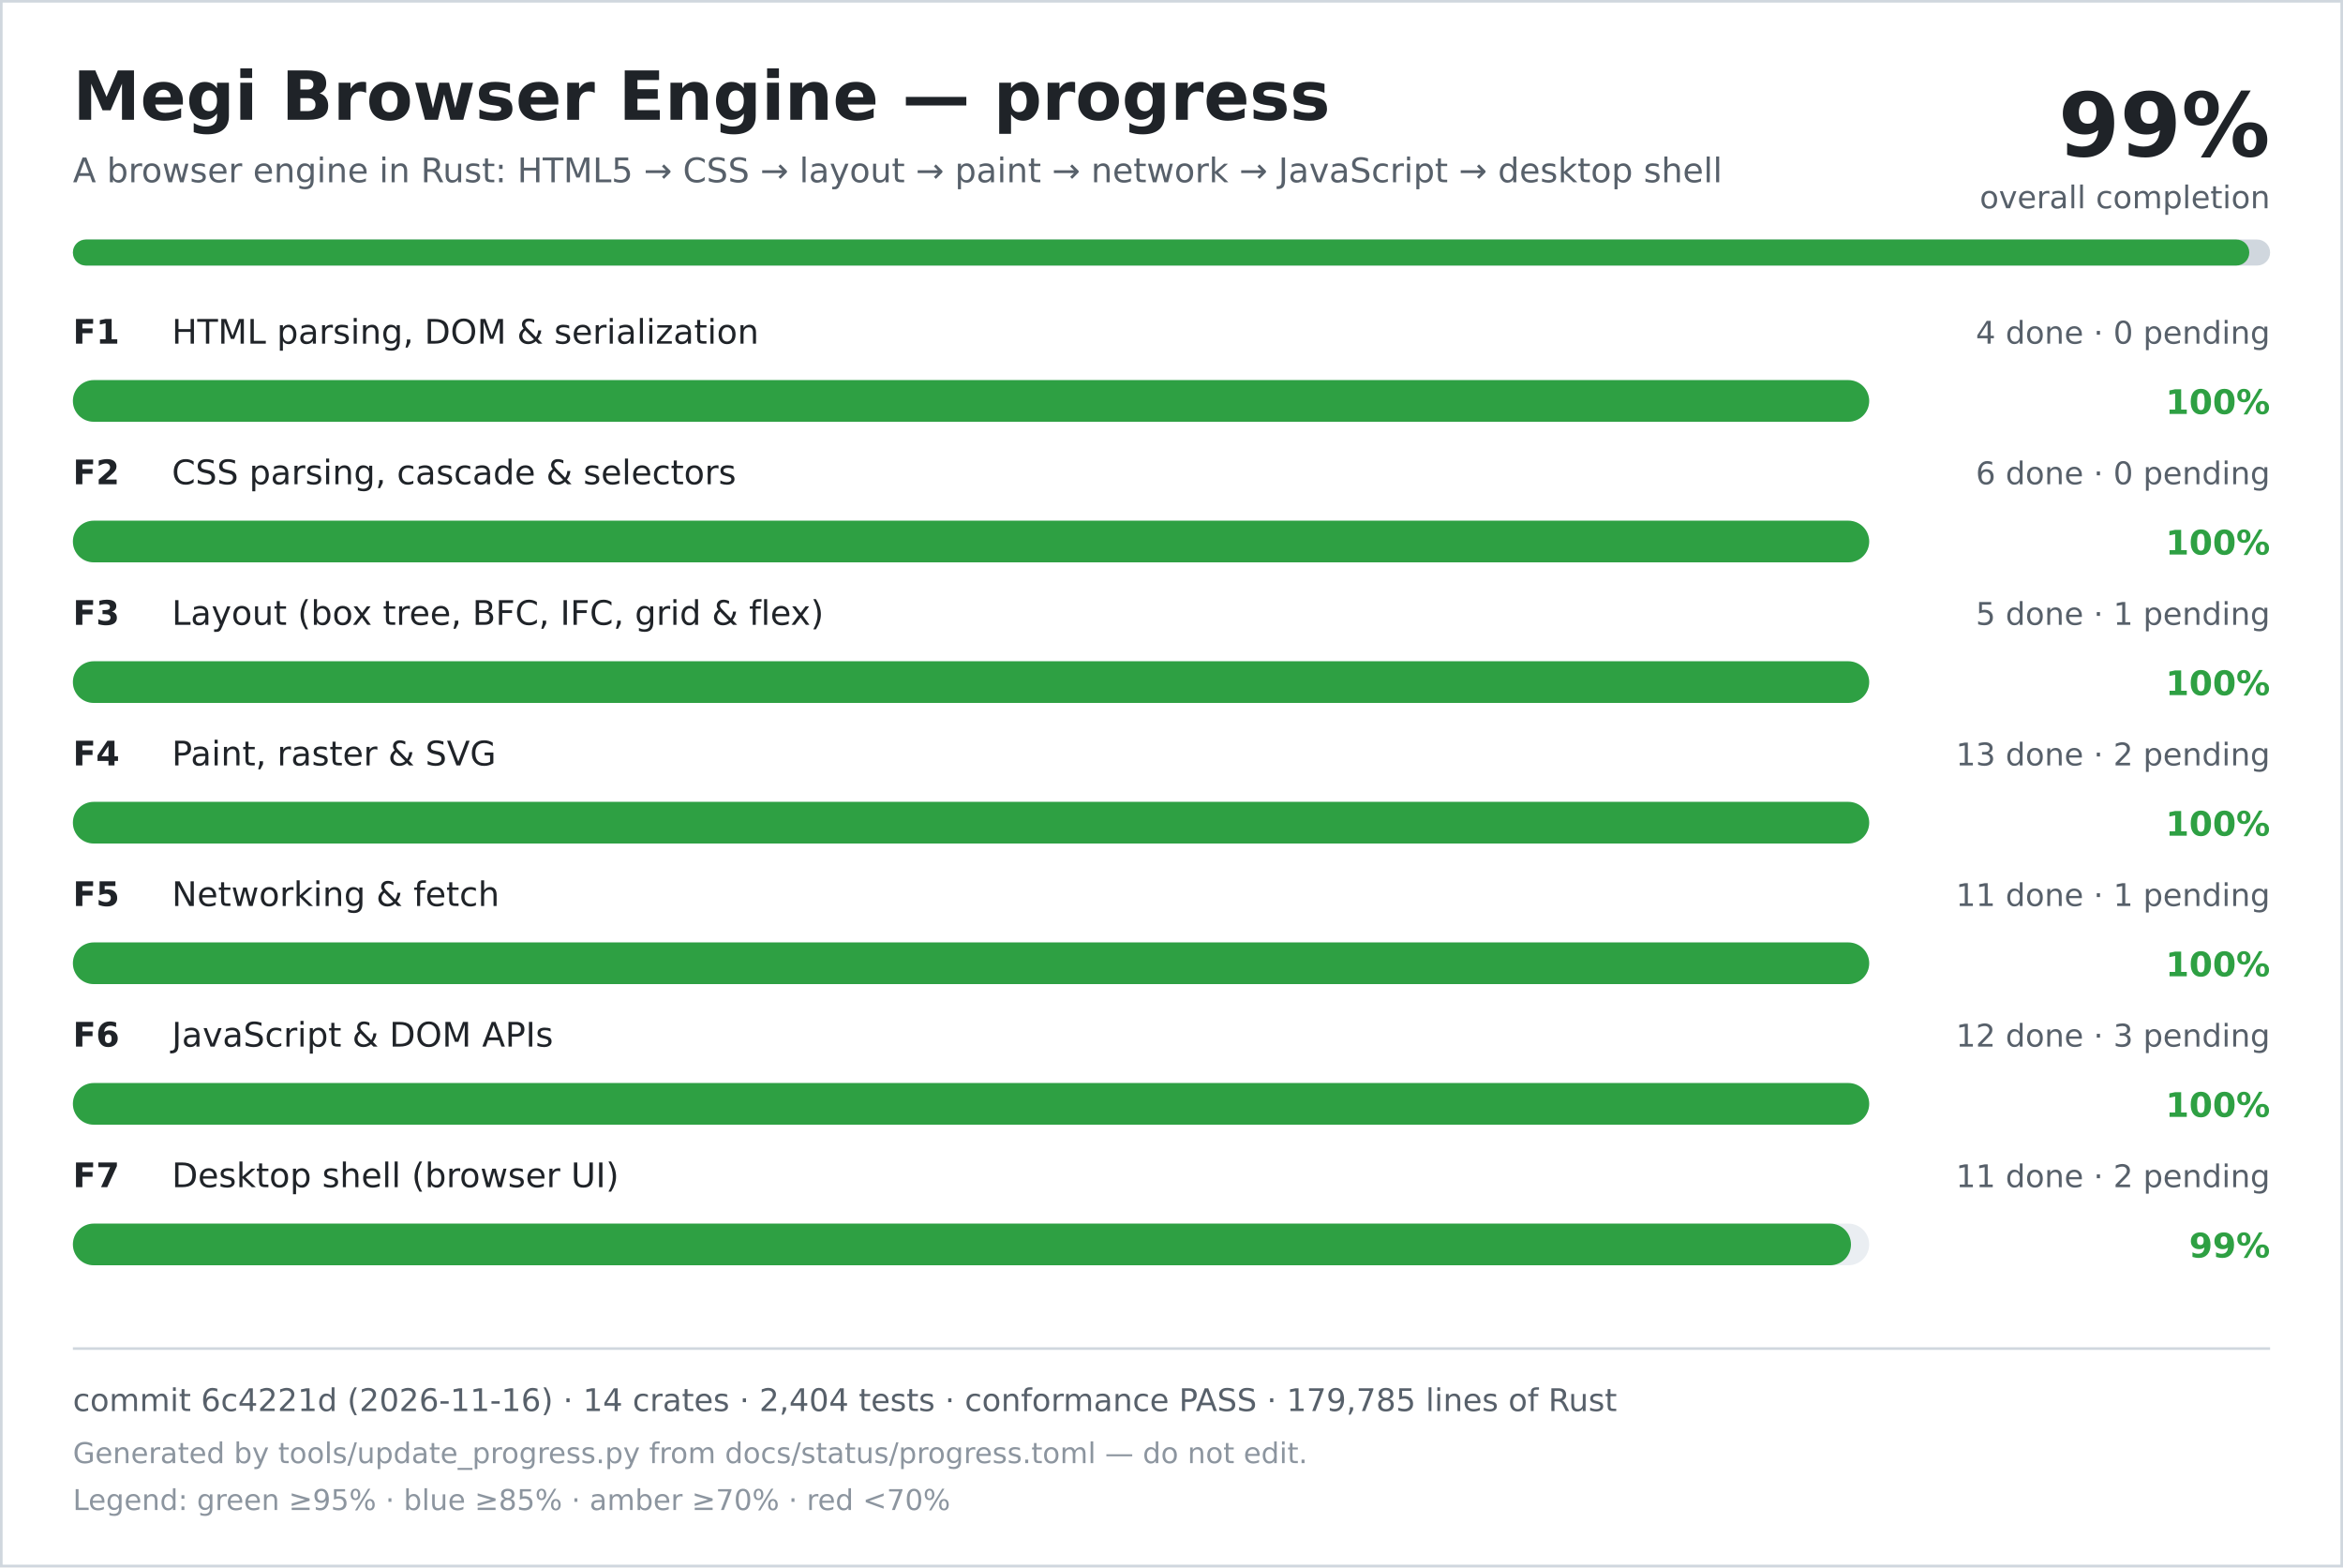
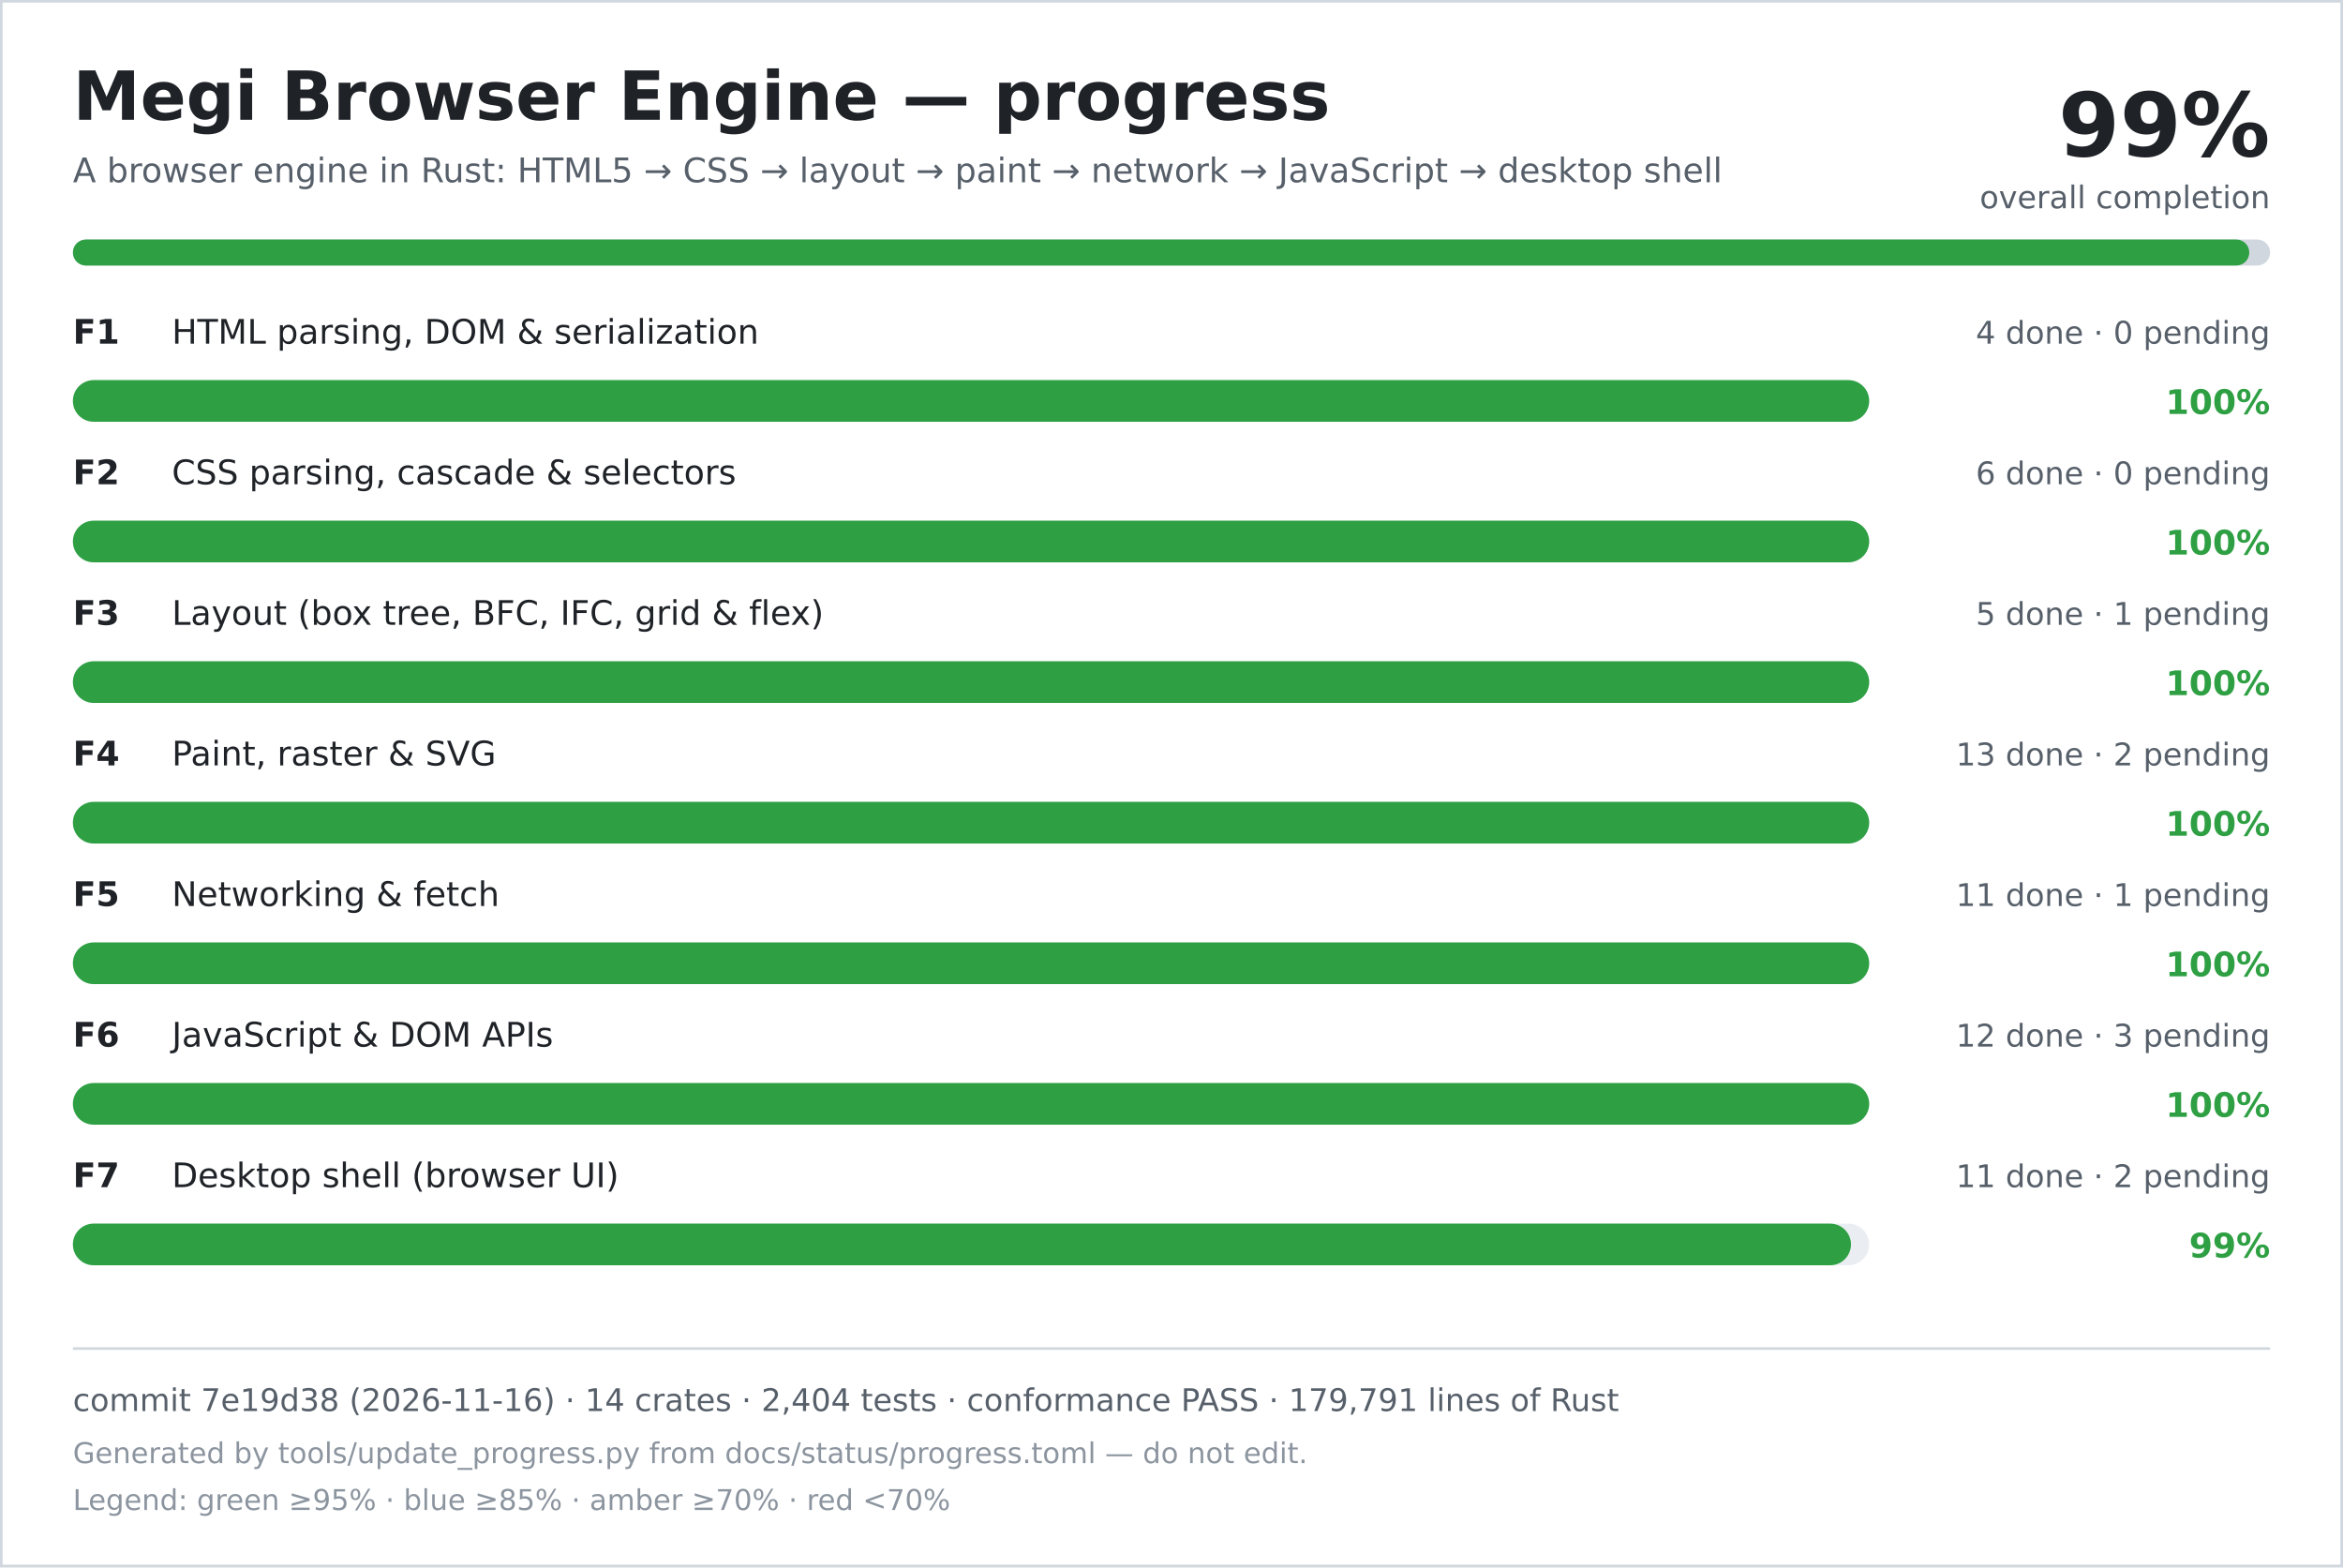
<svg xmlns="http://www.w3.org/2000/svg" width="900" height="602" viewBox="0 0 900 602" role="img" aria-labelledby="title desc">
  <rect width="900" height="602" fill="#ffffff" />
  <rect x="0.5" y="0.5" width="899" height="601" fill="none" stroke="#d0d7de" />
  <text x="28" y="46" font-family="DejaVu Sans, Verdana, sans-serif" font-size="26" font-weight="700" fill="#1f2328">Megi Browser Engine — progress</text>
  <text x="28" y="70" font-family="DejaVu Sans, Verdana, sans-serif" font-size="13" fill="#57606a">A browser engine in Rust: HTML5 → CSS → layout → paint → network → JavaScript → desktop shell</text>
  <text x="872" y="60" text-anchor="end" font-family="DejaVu Sans, Verdana, sans-serif" font-size="34" font-weight="700" fill="#1f2328">99%</text>
  <text x="872" y="80" text-anchor="end" font-family="DejaVu Sans, Verdana, sans-serif" font-size="12" fill="#57606a">overall completion</text>
  <rect x="28" y="92" width="844" height="10" rx="5" fill="#d0d7de" />
  <rect x="28" y="92" width="836" height="10" rx="5" fill="#2ea043" />
  <text x="28" y="132" font-family="DejaVu Sans, Verdana, sans-serif" font-size="13" font-weight="700" fill="#1f2328">F1</text>
  <text x="66" y="132" font-family="DejaVu Sans, Verdana, sans-serif" font-size="13" fill="#1f2328">HTML parsing, DOM &amp; serialization</text>
  <text x="872" y="132" text-anchor="end" font-family="DejaVu Sans, Verdana, sans-serif" font-size="12" fill="#57606a">4 done · 0 pending</text>
  <rect x="28" y="146" width="690" height="16" rx="8" fill="#eaeef2" />
  <rect x="28" y="146" width="690" height="16" rx="8" fill="#2ea043" />
  <text x="872" y="159" text-anchor="end" font-family="DejaVu Sans, Verdana, sans-serif" font-size="13" font-weight="700" fill="#2ea043">100%</text>
  <text x="28" y="186" font-family="DejaVu Sans, Verdana, sans-serif" font-size="13" font-weight="700" fill="#1f2328">F2</text>
  <text x="66" y="186" font-family="DejaVu Sans, Verdana, sans-serif" font-size="13" fill="#1f2328">CSS parsing, cascade &amp; selectors</text>
  <text x="872" y="186" text-anchor="end" font-family="DejaVu Sans, Verdana, sans-serif" font-size="12" fill="#57606a">6 done · 0 pending</text>
  <rect x="28" y="200" width="690" height="16" rx="8" fill="#eaeef2" />
  <rect x="28" y="200" width="690" height="16" rx="8" fill="#2ea043" />
  <text x="872" y="213" text-anchor="end" font-family="DejaVu Sans, Verdana, sans-serif" font-size="13" font-weight="700" fill="#2ea043">100%</text>
  <text x="28" y="240" font-family="DejaVu Sans, Verdana, sans-serif" font-size="13" font-weight="700" fill="#1f2328">F3</text>
  <text x="66" y="240" font-family="DejaVu Sans, Verdana, sans-serif" font-size="13" fill="#1f2328">Layout (box tree, BFC, IFC, grid &amp; flex)</text>
  <text x="872" y="240" text-anchor="end" font-family="DejaVu Sans, Verdana, sans-serif" font-size="12" fill="#57606a">5 done · 1 pending</text>
  <rect x="28" y="254" width="690" height="16" rx="8" fill="#eaeef2" />
  <rect x="28" y="254" width="690" height="16" rx="8" fill="#2ea043" />
  <text x="872" y="267" text-anchor="end" font-family="DejaVu Sans, Verdana, sans-serif" font-size="13" font-weight="700" fill="#2ea043">100%</text>
  <text x="28" y="294" font-family="DejaVu Sans, Verdana, sans-serif" font-size="13" font-weight="700" fill="#1f2328">F4</text>
  <text x="66" y="294" font-family="DejaVu Sans, Verdana, sans-serif" font-size="13" fill="#1f2328">Paint, raster &amp; SVG</text>
  <text x="872" y="294" text-anchor="end" font-family="DejaVu Sans, Verdana, sans-serif" font-size="12" fill="#57606a">13 done · 2 pending</text>
  <rect x="28" y="308" width="690" height="16" rx="8" fill="#eaeef2" />
  <rect x="28" y="308" width="690" height="16" rx="8" fill="#2ea043" />
  <text x="872" y="321" text-anchor="end" font-family="DejaVu Sans, Verdana, sans-serif" font-size="13" font-weight="700" fill="#2ea043">100%</text>
  <text x="28" y="348" font-family="DejaVu Sans, Verdana, sans-serif" font-size="13" font-weight="700" fill="#1f2328">F5</text>
  <text x="66" y="348" font-family="DejaVu Sans, Verdana, sans-serif" font-size="13" fill="#1f2328">Networking &amp; fetch</text>
  <text x="872" y="348" text-anchor="end" font-family="DejaVu Sans, Verdana, sans-serif" font-size="12" fill="#57606a">11 done · 1 pending</text>
  <rect x="28" y="362" width="690" height="16" rx="8" fill="#eaeef2" />
  <rect x="28" y="362" width="690" height="16" rx="8" fill="#2ea043" />
  <text x="872" y="375" text-anchor="end" font-family="DejaVu Sans, Verdana, sans-serif" font-size="13" font-weight="700" fill="#2ea043">100%</text>
  <text x="28" y="402" font-family="DejaVu Sans, Verdana, sans-serif" font-size="13" font-weight="700" fill="#1f2328">F6</text>
  <text x="66" y="402" font-family="DejaVu Sans, Verdana, sans-serif" font-size="13" fill="#1f2328">JavaScript &amp; DOM APIs</text>
  <text x="872" y="402" text-anchor="end" font-family="DejaVu Sans, Verdana, sans-serif" font-size="12" fill="#57606a">12 done · 3 pending</text>
  <rect x="28" y="416" width="690" height="16" rx="8" fill="#eaeef2" />
  <rect x="28" y="416" width="690" height="16" rx="8" fill="#2ea043" />
  <text x="872" y="429" text-anchor="end" font-family="DejaVu Sans, Verdana, sans-serif" font-size="13" font-weight="700" fill="#2ea043">100%</text>
  <text x="28" y="456" font-family="DejaVu Sans, Verdana, sans-serif" font-size="13" font-weight="700" fill="#1f2328">F7</text>
  <text x="66" y="456" font-family="DejaVu Sans, Verdana, sans-serif" font-size="13" fill="#1f2328">Desktop shell (browser UI)</text>
  <text x="872" y="456" text-anchor="end" font-family="DejaVu Sans, Verdana, sans-serif" font-size="12" fill="#57606a">11 done · 2 pending</text>
  <rect x="28" y="470" width="690" height="16" rx="8" fill="#eaeef2" />
  <rect x="28" y="470" width="683" height="16" rx="8" fill="#2ea043" />
  <text x="872" y="483" text-anchor="end" font-family="DejaVu Sans, Verdana, sans-serif" font-size="13" font-weight="700" fill="#2ea043">99%</text>
  <line x1="28" y1="518" x2="872" y2="518" stroke="#d0d7de" />
-   <text x="28" y="542" font-family="DejaVu Sans, Verdana, sans-serif" font-size="12" fill="#57606a">commit 6c4221d (2026-11-16) · 14 crates · 2,404 tests · conformance PASS · 179,785 lines of Rust</text>
+   <text x="28" y="542" font-family="DejaVu Sans, Verdana, sans-serif" font-size="12" fill="#57606a">commit 7e19d38 (2026-11-16) · 14 crates · 2,404 tests · conformance PASS · 179,791 lines of Rust</text>
  <text x="28" y="562" font-family="DejaVu Sans, Verdana, sans-serif" font-size="11" fill="#8c959f">Generated by tools/update_progress.py from docs/status/progress.toml — do not edit.</text>
  <text x="28" y="580" font-family="DejaVu Sans, Verdana, sans-serif" font-size="11" fill="#8c959f">Legend: green ≥95% · blue ≥85% · amber ≥70% · red &lt;70%</text>
</svg>
